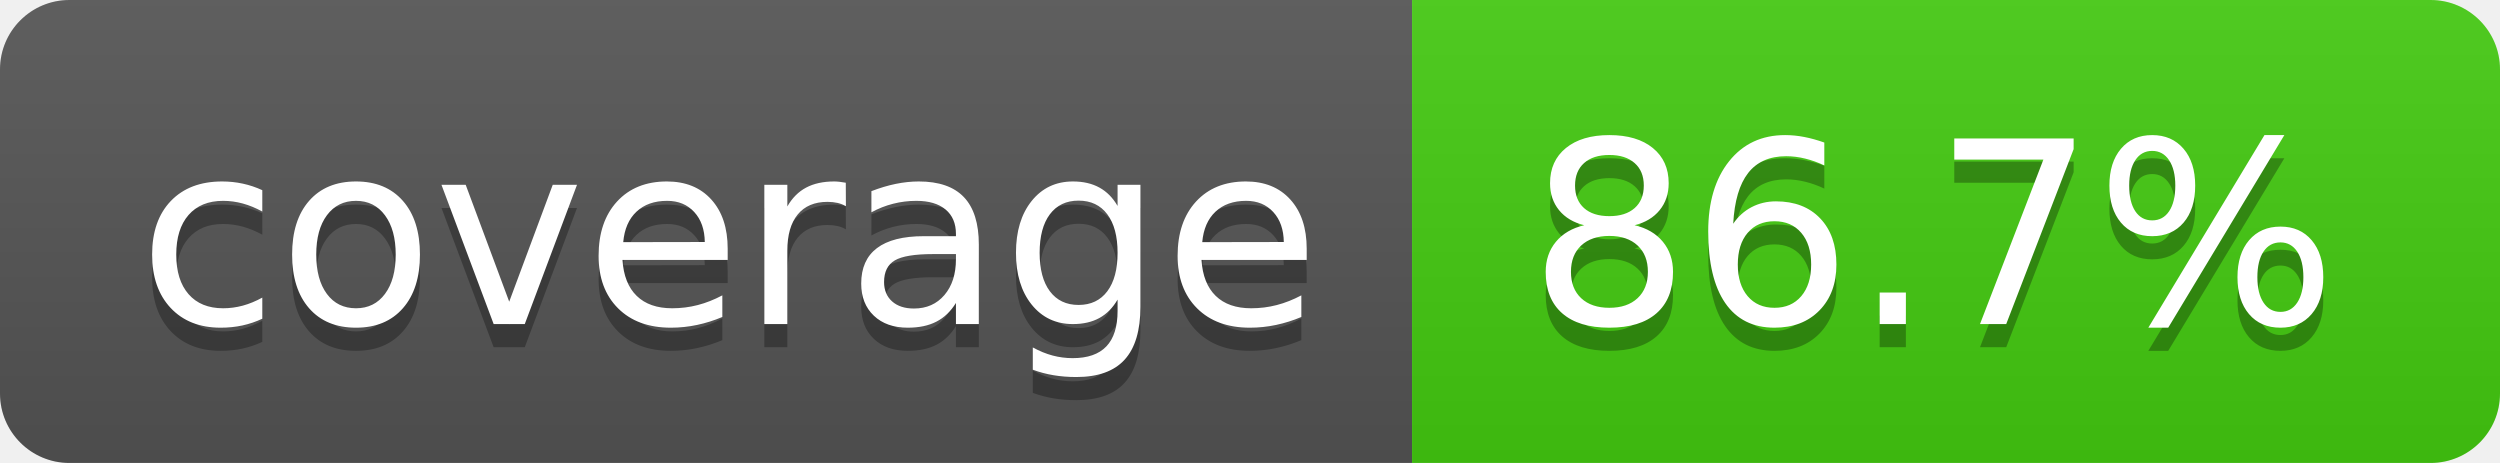
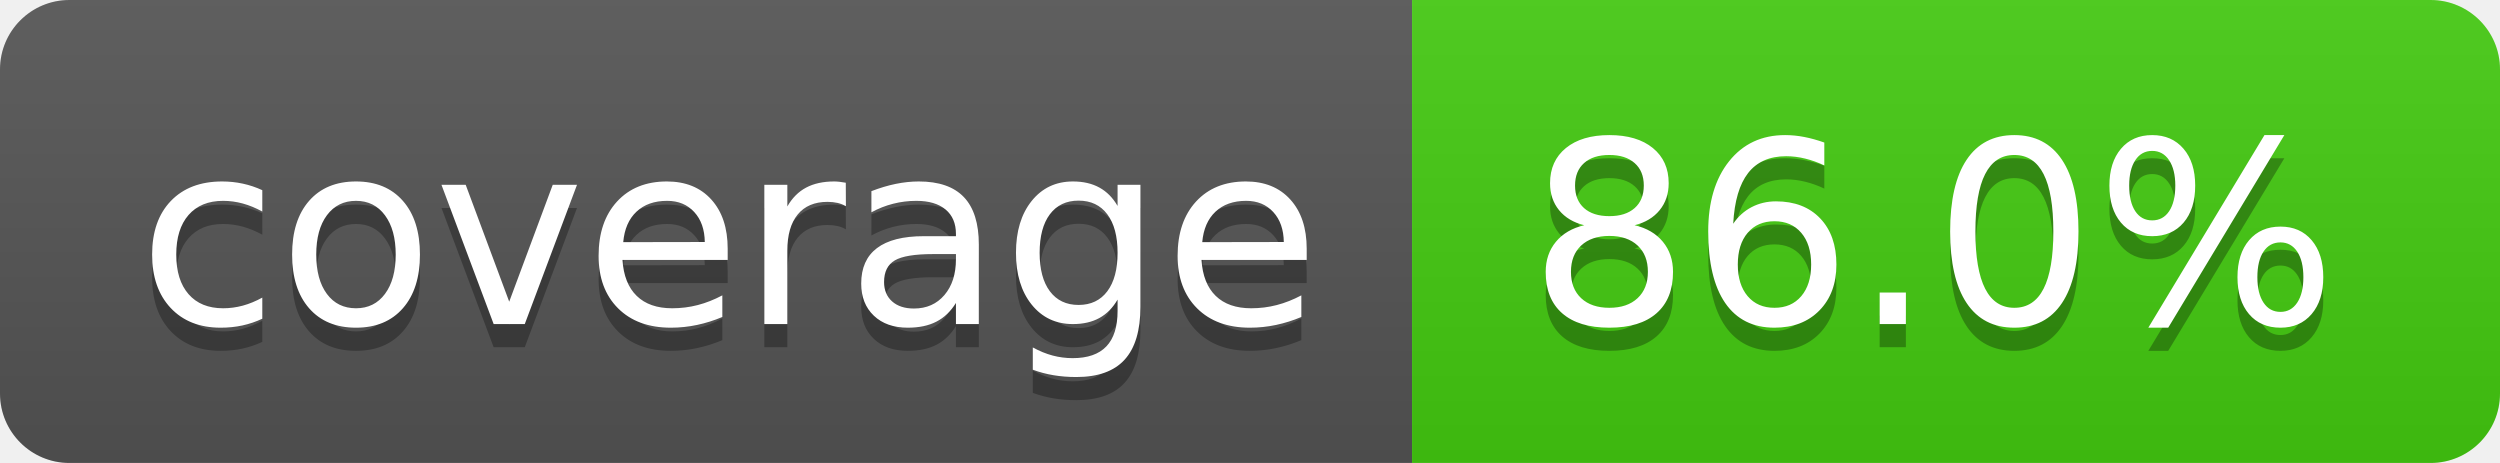
- <svg xmlns="http://www.w3.org/2000/svg" width="108" height="20" role="img" aria-label="coverage: 86.7%">
+ <svg xmlns="http://www.w3.org/2000/svg" width="108" height="20" role="img" aria-label="coverage: 86.0%">
  <linearGradient id="s" x2="0" y2="100%">
    <stop offset="0" stop-color="#bbb" stop-opacity=".1" />
    <stop offset="1" stop-opacity=".1" />
  </linearGradient>
  <clipPath id="r">
    <rect width="108" height="20" rx="3" fill="#fff" />
  </clipPath>
  <g clip-path="url(#r)">
    <rect width="61" height="20" fill="#555" />
    <rect x="61" width="47" height="20" fill="#4c1" />
    <rect width="108" height="20" fill="url(#s)" />
  </g>
  <g fill="#fff" text-anchor="middle" font-family="Verdana,Geneva,DejaVu Sans,sans-serif" text-rendering="geometricPrecision" font-size="110">
    <text aria-hidden="true" x="315" y="150" fill="#010101" fill-opacity=".3" transform="scale(.1)" textLength="510">coverage</text>
    <text x="315" y="140" transform="scale(.1)" fill="#fff" textLength="510">coverage</text>
-     <text aria-hidden="true" x="835" y="150" fill="#010101" fill-opacity=".3" transform="scale(.1)" textLength="370">86.7%</text>
-     <text x="835" y="140" transform="scale(.1)" fill="#fff" textLength="370">86.7%</text>
+     <text aria-hidden="true" x="835" y="150" fill="#010101" fill-opacity=".3" transform="scale(.1)" textLength="370">86.0%</text>
+     <text x="835" y="140" transform="scale(.1)" fill="#fff" textLength="370">86.0%</text>
  </g>
</svg>
